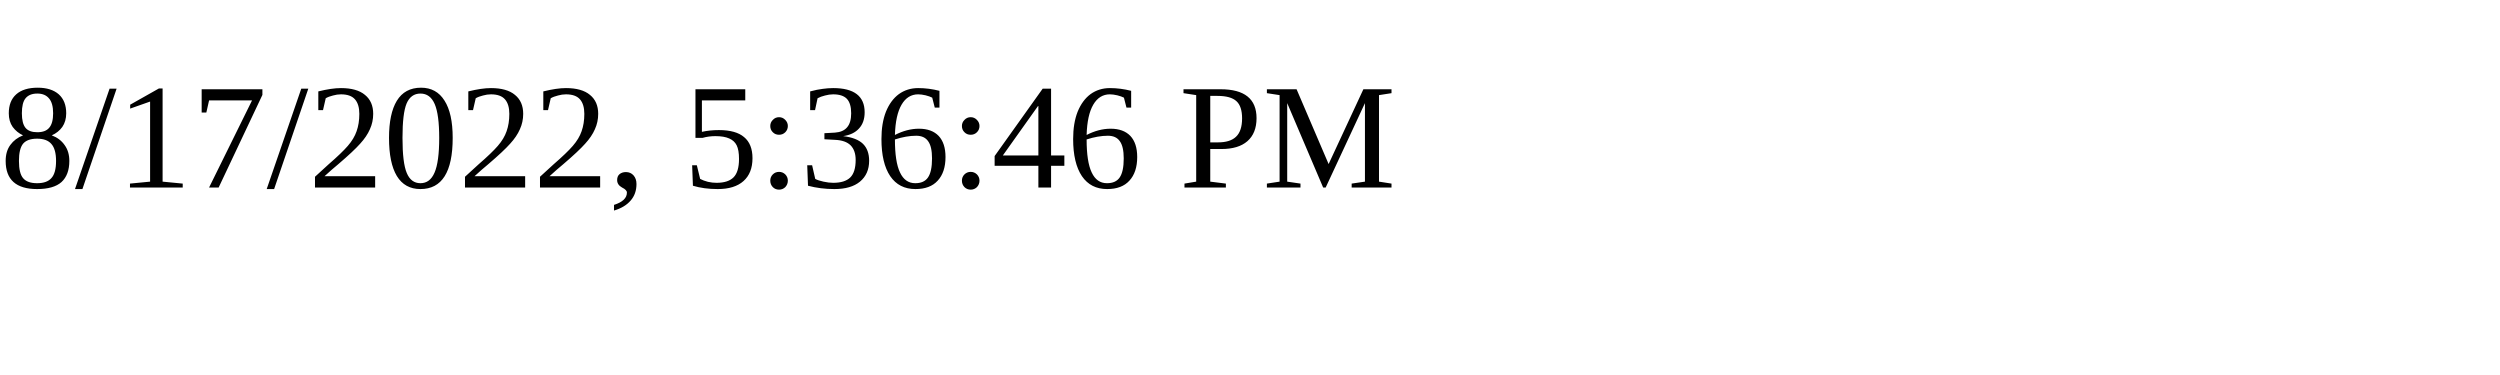
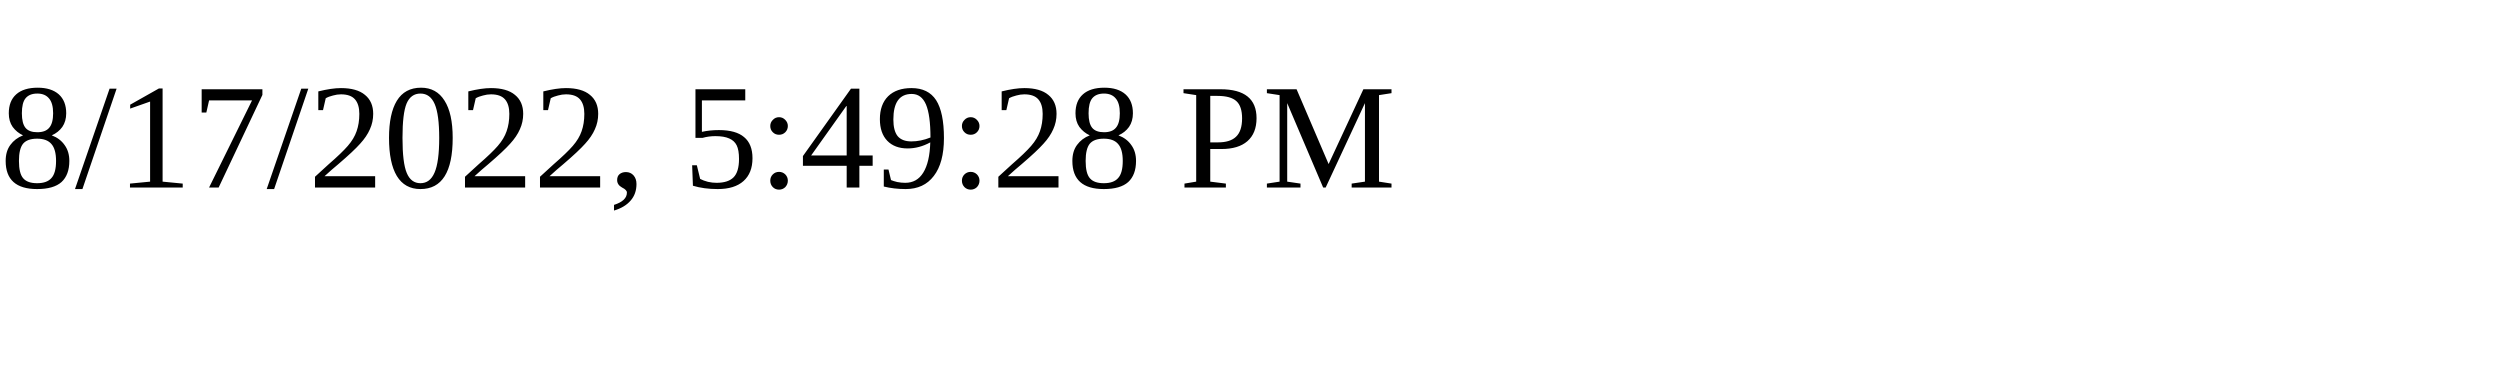
<svg xmlns="http://www.w3.org/2000/svg" height="30" width="200">
-   <text x="0" y="15">8/17/2022, 5:36:46 PM</text>
+   <text x="0" y="15">8/17/2022, 5:49:28 PM</text>
</svg>
